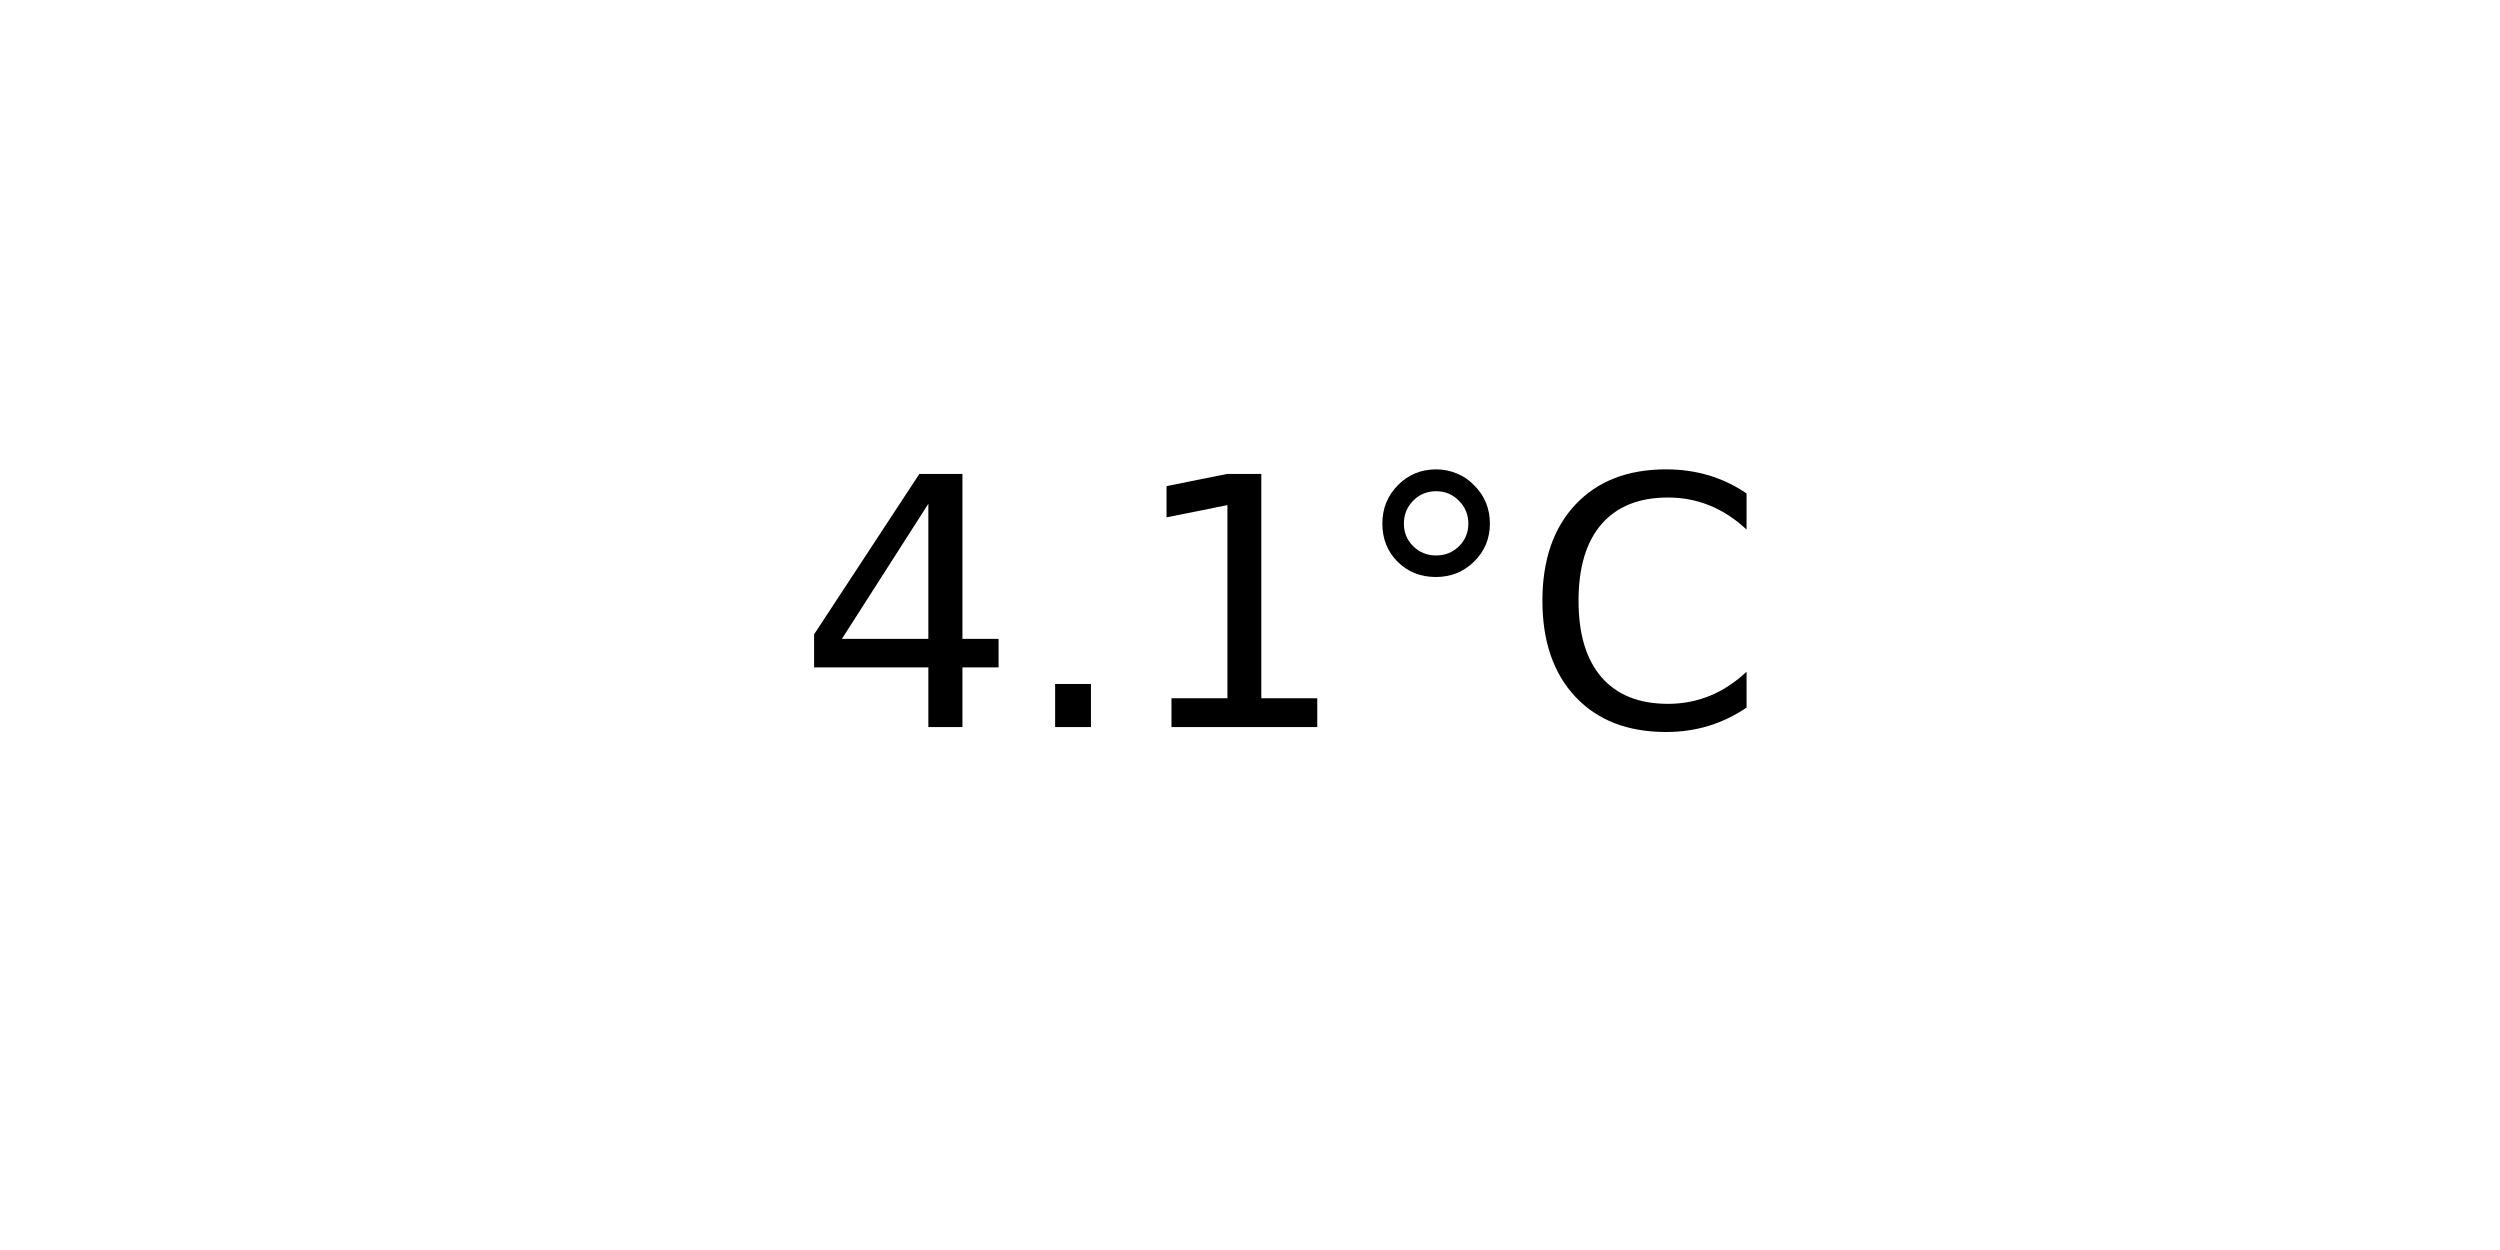
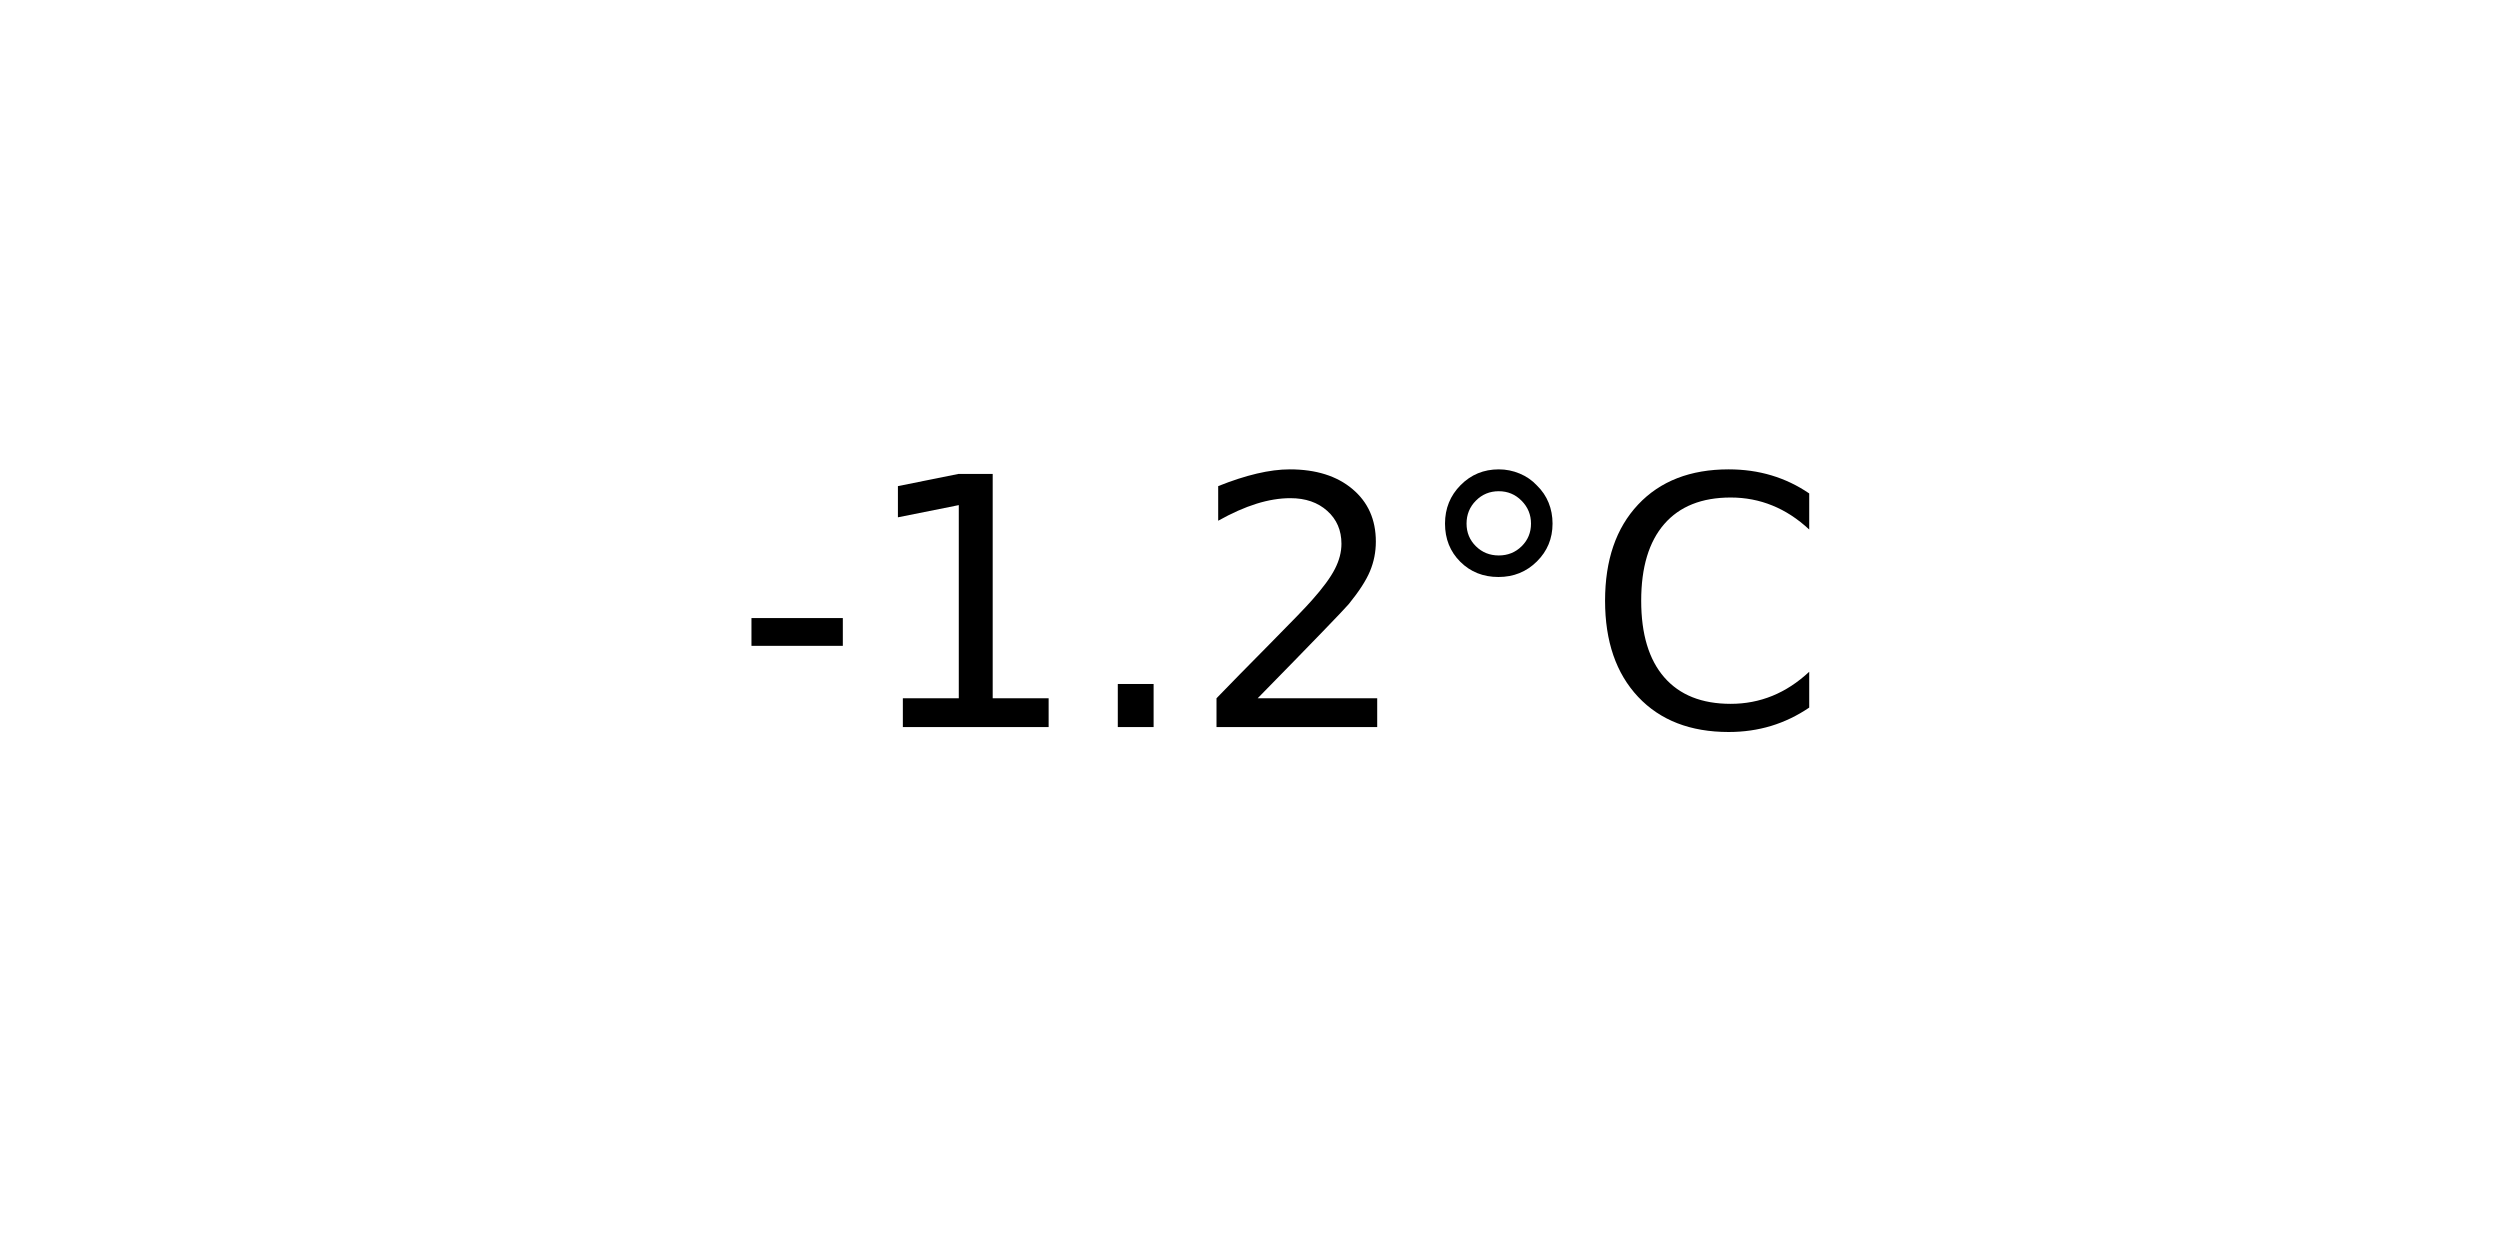
<svg xmlns="http://www.w3.org/2000/svg" xmlns:xlink="http://www.w3.org/1999/xlink" width="72pt" height="36pt" viewBox="0 0 72 36" version="1.1">
  <defs>
    <style type="text/css">*{stroke-linejoin: round; stroke-linecap: butt}</style>
  </defs>
  <g id="figure_1">
    <g id="axes_1">
      <g id="text_1">
-         <g transform="translate(22.95703 20.93937) scale(0.1 -0.1)">
+         <g transform="translate(21.15312 20.93937) scale(0.1 -0.1)">
          <defs>
-             <path id="DejaVuSans-34" d="M 2419 4116  L 825 1625  L 2419 1625  L 2419 4116  z M 2253 4666  L 3047 4666  L 3047 1625  L 3713 1625  L 3713 1100  L 3047 1100  L 3047 0  L 2419 0  L 2419 1100  L 313 1100  L 313 1709  L 2253 4666  z " transform="scale(0.015625)" />
+             <path id="DejaVuSans-2d" d="M 313 2009  L 1997 2009  L 1997 1497  L 313 1497  L 313 2009  z " transform="scale(0.015625)" />
+             <path id="DejaVuSans-31" d="M 794 531  L 1825 531  L 1825 4091  L 703 3866  L 703 4441  L 1819 4666  L 2450 4666  L 2450 531  L 3481 531  L 3481 0  L 794 0  L 794 531  z " transform="scale(0.015625)" />
            <path id="DejaVuSans-2e" d="M 684 794  L 1344 794  L 1344 0  L 684 0  L 684 794  z " transform="scale(0.015625)" />
-             <path id="DejaVuSans-31" d="M 794 531  L 1825 531  L 1825 4091  L 703 3866  L 703 4441  L 1819 4666  L 2450 4666  L 2450 531  L 3481 531  L 3481 0  L 794 0  L 794 531  z " transform="scale(0.015625)" />
+             <path id="DejaVuSans-32" d="M 1228 531  L 3431 531  L 3431 0  L 469 0  L 469 531  Q 828 903 1448 1529  Q 2069 2156 2228 2338  Q 2531 2678 2651 2914  Q 2772 3150 2772 3378  Q 2772 3750 2511 3984  Q 2250 4219 1831 4219  Q 1534 4219 1204 4116  Q 875 4013 500 3803  L 500 4441  Q 881 4594 1212 4672  Q 1544 4750 1819 4750  Q 2544 4750 2975 4387  Q 3406 4025 3406 3419  Q 3406 3131 3298 2873  Q 3191 2616 2906 2266  Q 2828 2175 2409 1742  Q 1991 1309 1228 531  z " transform="scale(0.015625)" />
            <path id="DejaVuSans-b0" d="M 1600 4347  Q 1350 4347 1178 4173  Q 1006 4000 1006 3750  Q 1006 3503 1178 3333  Q 1350 3163 1600 3163  Q 1850 3163 2022 3333  Q 2194 3503 2194 3750  Q 2194 3997 2020 4172  Q 1847 4347 1600 4347  z M 1600 4750  Q 1800 4750 1984 4673  Q 2169 4597 2303 4453  Q 2447 4313 2519 4134  Q 2591 3956 2591 3750  Q 2591 3338 2302 3052  Q 2013 2766 1594 2766  Q 1172 2766 890 3047  Q 609 3328 609 3750  Q 609 4169 896 4459  Q 1184 4750 1600 4750  z " transform="scale(0.015625)" />
            <path id="DejaVuSans-43" d="M 4122 4306  L 4122 3641  Q 3803 3938 3442 4084  Q 3081 4231 2675 4231  Q 1875 4231 1450 3742  Q 1025 3253 1025 2328  Q 1025 1406 1450 917  Q 1875 428 2675 428  Q 3081 428 3442 575  Q 3803 722 4122 1019  L 4122 359  Q 3791 134 3420 21  Q 3050 -91 2638 -91  Q 1578 -91 968 557  Q 359 1206 359 2328  Q 359 3453 968 4101  Q 1578 4750 2638 4750  Q 3056 4750 3426 4639  Q 3797 4528 4122 4306  z " transform="scale(0.015625)" />
          </defs>
-           <use xlink:href="#DejaVuSans-34" />
-           <use xlink:href="#DejaVuSans-2e" x="63.623" />
-           <use xlink:href="#DejaVuSans-31" x="95.41" />
-           <use xlink:href="#DejaVuSans-b0" x="159.033" />
-           <use xlink:href="#DejaVuSans-43" x="209.033" />
+           <use xlink:href="#DejaVuSans-2d" />
+           <use xlink:href="#DejaVuSans-31" x="36.084" />
+           <use xlink:href="#DejaVuSans-2e" x="99.707" />
+           <use xlink:href="#DejaVuSans-32" x="131.494" />
+           <use xlink:href="#DejaVuSans-b0" x="195.117" />
+           <use xlink:href="#DejaVuSans-43" x="245.117" />
        </g>
      </g>
    </g>
  </g>
</svg>
